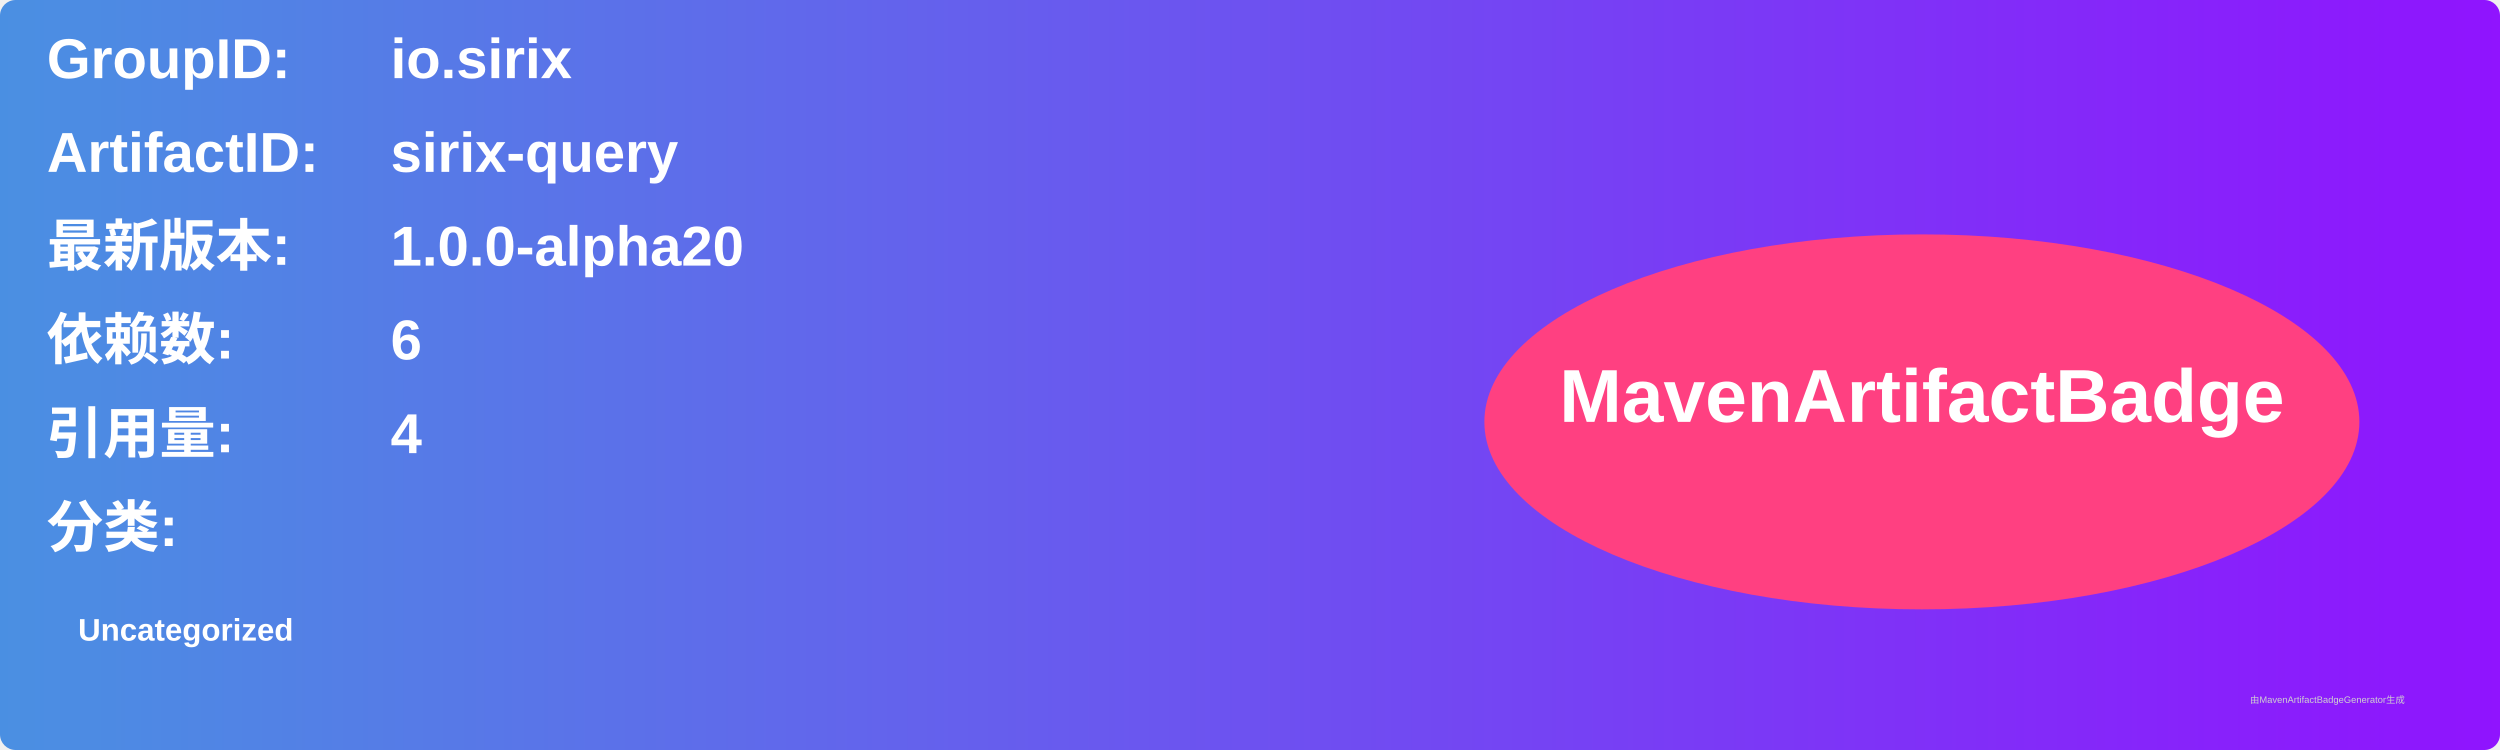
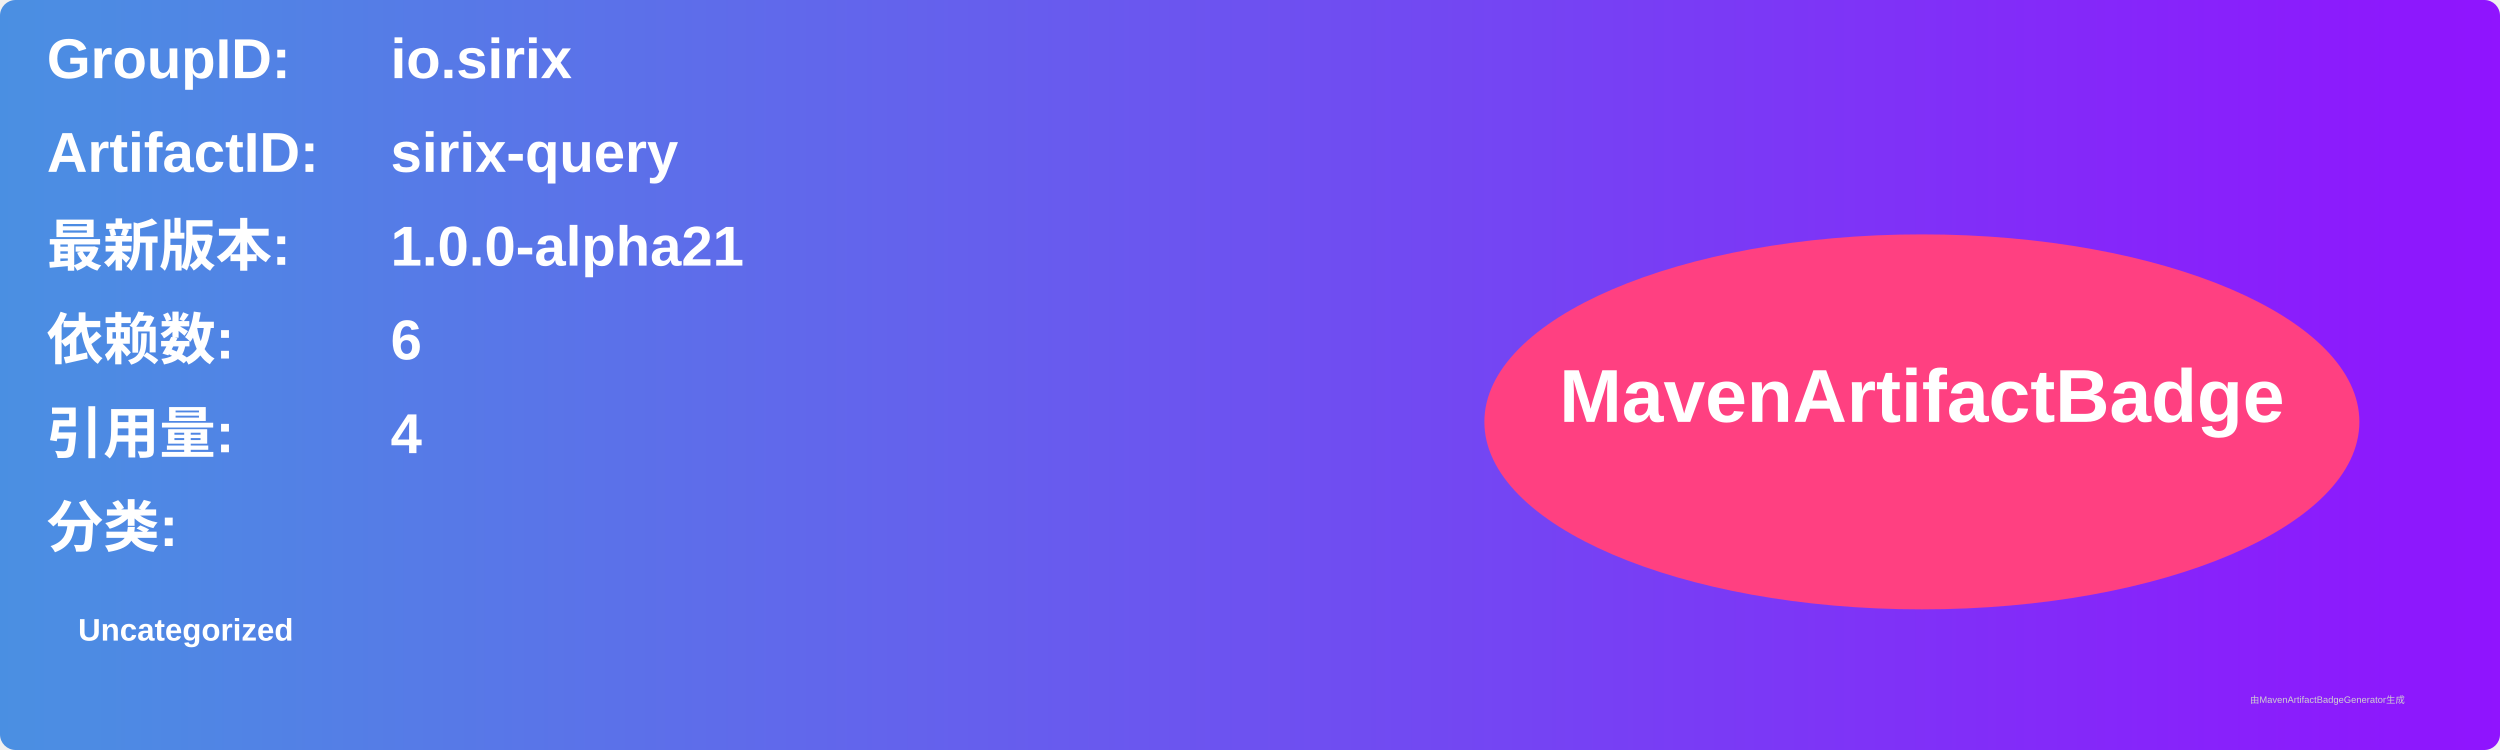
<svg xmlns="http://www.w3.org/2000/svg" width="800" height="240" viewBox="0 0 800 240">
  <linearGradient id="grad" x1="0%" y1="0%" x2="100%" y2="0%">
    <stop offset="0%" stop-color="#4a90e2" />
    <stop offset="100%" stop-color="#9013fe" />
  </linearGradient>
  <rect width="100%" height="100%" rx="5" ry="5" fill="url(#grad)" />
  <g transform="translate(15, 15)">
    <text x="0" y="10" font-family="Arial" font-size="18" fill="white" font-weight="bold" width="260">GroupID:</text>
    <text x="110" y="10" font-family="Arial" font-size="18" fill="white" font-weight="bold" width="460">io.sirix</text>
    <text x="0" y="40" font-family="Arial" font-size="18" fill="white" font-weight="bold" width="260">ArtifactID:</text>
    <text x="110" y="40" font-family="Arial" font-size="18" fill="white" font-weight="bold" width="460">sirix-query</text>
    <text x="0" y="70" font-family="Arial" font-size="18" fill="white" font-weight="bold">最新版本:</text>
    <text x="110" y="70" font-family="Arial" font-size="18" fill="white" font-weight="bold">
-       <tspan font-weight="bold">1.0.0-alpha20</tspan>
+       <tspan font-weight="bold">1.0.0-alpha21</tspan>
    </text>
    <text x="0" y="100" font-family="Arial" font-size="18" fill="white" font-weight="bold">依赖数: </text>
    <text x="110" y="100" font-family="Arial" font-size="18" fill="white">
      <tspan font-weight="bold">6</tspan>
    </text>
    <text x="0" y="130" font-family="Arial" font-size="18" fill="white" font-weight="bold">引用量: </text>
    <text x="110" y="130" font-family="Arial" font-size="18" fill="white">
      <tspan font-weight="bold">4</tspan>
    </text>
    <text x="0" y="160" font-family="Arial" font-size="18" fill="white" font-weight="bold">分类:</text>
    <text x="10" y="190" font-family="Arial" font-size="10" fill="white">
      <tspan font-weight="bold">Uncategorized</tspan>
    </text>
    <ellipse cx="600" cy="120" rx="140" ry="60" fill="#ff4081" />
    <text x="600" y="120" text-anchor="middle" font-family="Arial" font-size="24" fill="white" font-weight="bold">MavenArtifactBadge</text>
  </g>
  <text x="720" y="225" font-family="Arial" font-size="3" fill="#d0d0d0">由MavenArtifactBadgeGenerator生成</text>
</svg>
